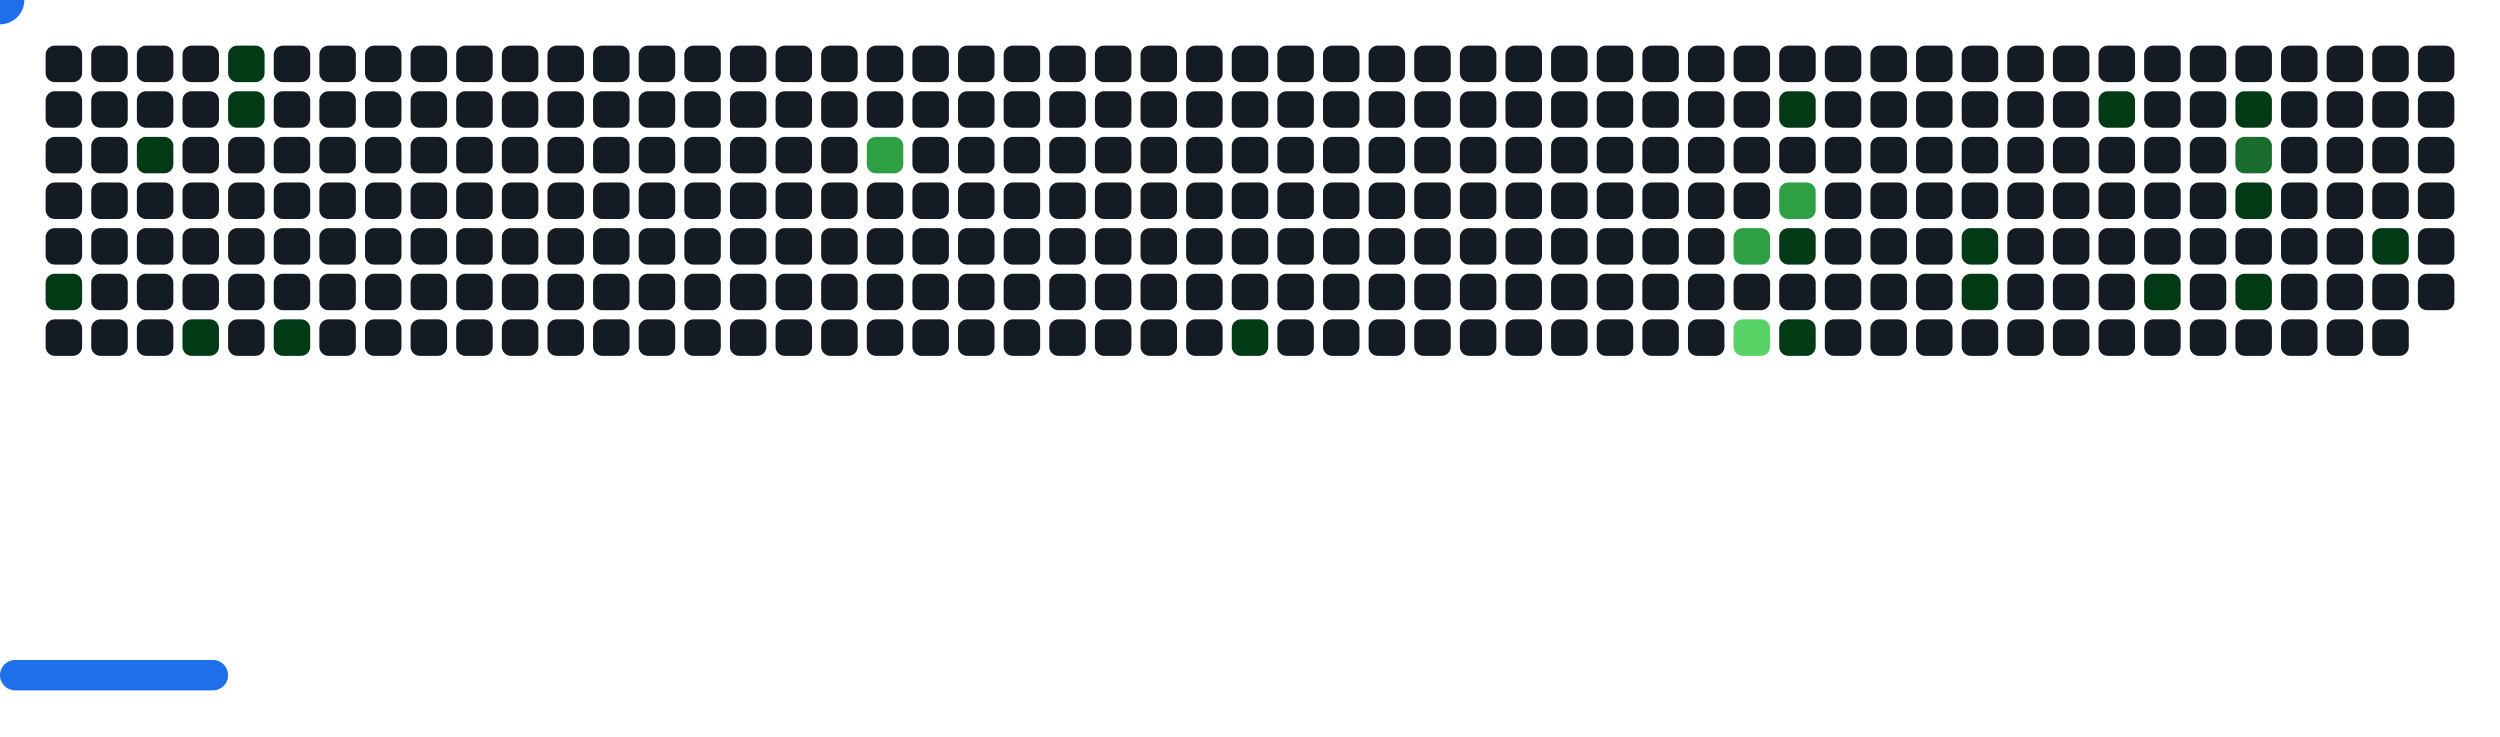
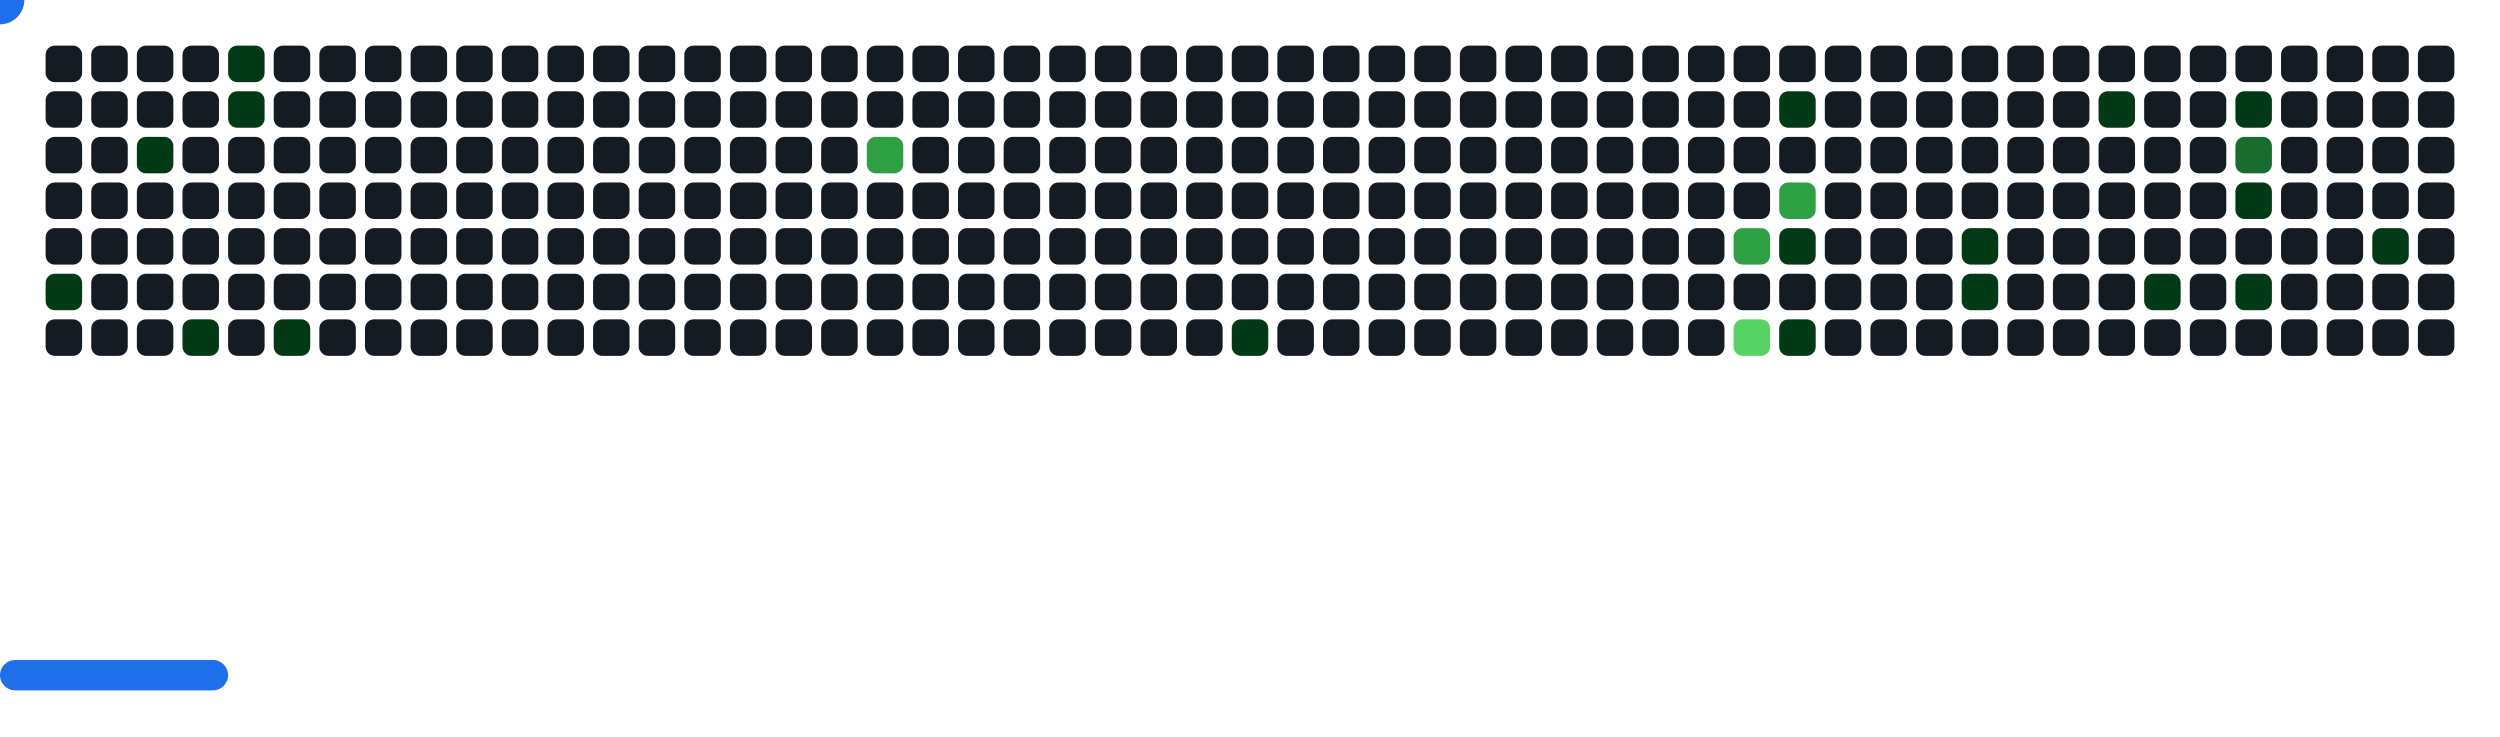
<svg xmlns="http://www.w3.org/2000/svg" width="822" height="242" viewBox="0 0 822 242">
  <style>.c0{fill:#151B23}.c1{fill:#033A16}.c2{fill:#196C2E}.c3{fill:#2EA043}.c4{fill:#56D364}</style>
  <defs>
    <symbol id="brick">
      <rect x="0" y="0" width="12" height="12" rx="3" />
    </symbol>
  </defs>
  <use href="#brick" x="15" y="15" class="c0" opacity="1" />
  <use href="#brick" x="15" y="30" class="c0" opacity="1" />
  <use href="#brick" x="15" y="45" class="c0" opacity="1" />
  <use href="#brick" x="15" y="60" class="c0" opacity="1" />
  <use href="#brick" x="15" y="75" class="c0" opacity="1" />
  <use href="#brick" x="15" y="90" fill="#033A16">
    <animate attributeName="fill" values="#033A16;#033A16;#151B23;#151B23" keyTimes="0;1;1;1" dur="41.4s" fill="freeze" repeatCount="indefinite" />
  </use>
  <use href="#brick" x="15" y="105" class="c0" opacity="1" />
  <use href="#brick" x="30" y="15" class="c0" opacity="1" />
  <use href="#brick" x="30" y="30" class="c0" opacity="1" />
  <use href="#brick" x="30" y="45" class="c0" opacity="1" />
  <use href="#brick" x="30" y="60" class="c0" opacity="1" />
  <use href="#brick" x="30" y="75" class="c0" opacity="1" />
  <use href="#brick" x="30" y="90" class="c0" opacity="1" />
  <use href="#brick" x="30" y="105" class="c0" opacity="1" />
  <use href="#brick" x="45" y="15" class="c0" opacity="1" />
  <use href="#brick" x="45" y="30" class="c0" opacity="1" />
  <use href="#brick" x="45" y="45" fill="#033A16">
    <animate attributeName="fill" values="#033A16;#033A16;#151B23;#151B23" keyTimes="0;0.126;0.126;1" dur="41.4s" fill="freeze" repeatCount="indefinite" />
  </use>
  <use href="#brick" x="45" y="60" class="c0" opacity="1" />
  <use href="#brick" x="45" y="75" class="c0" opacity="1" />
  <use href="#brick" x="45" y="90" class="c0" opacity="1" />
  <use href="#brick" x="45" y="105" class="c0" opacity="1" />
  <use href="#brick" x="60" y="15" class="c0" opacity="1" />
  <use href="#brick" x="60" y="30" class="c0" opacity="1" />
  <use href="#brick" x="60" y="45" class="c0" opacity="1" />
  <use href="#brick" x="60" y="60" class="c0" opacity="1" />
  <use href="#brick" x="60" y="75" class="c0" opacity="1" />
  <use href="#brick" x="60" y="90" class="c0" opacity="1" />
  <use href="#brick" x="60" y="105" fill="#033A16">
    <animate attributeName="fill" values="#033A16;#033A16;#151B23;#151B23" keyTimes="0;0.133;0.133;1" dur="41.4s" fill="freeze" repeatCount="indefinite" />
  </use>
  <use href="#brick" x="75" y="15" fill="#033A16">
    <animate attributeName="fill" values="#033A16;#033A16;#151B23;#151B23" keyTimes="0;0.994;0.994;1" dur="41.4s" fill="freeze" repeatCount="indefinite" />
  </use>
  <use href="#brick" x="75" y="30" fill="#033A16">
    <animate attributeName="fill" values="#033A16;#033A16;#151B23;#151B23" keyTimes="0;0.993;0.993;1" dur="41.4s" fill="freeze" repeatCount="indefinite" />
  </use>
  <use href="#brick" x="75" y="45" class="c0" opacity="1" />
  <use href="#brick" x="75" y="60" class="c0" opacity="1" />
  <use href="#brick" x="75" y="75" class="c0" opacity="1" />
  <use href="#brick" x="75" y="90" class="c0" opacity="1" />
  <use href="#brick" x="75" y="105" class="c0" opacity="1" />
  <use href="#brick" x="90" y="15" class="c0" opacity="1" />
  <use href="#brick" x="90" y="30" class="c0" opacity="1" />
  <use href="#brick" x="90" y="45" class="c0" opacity="1" />
  <use href="#brick" x="90" y="60" class="c0" opacity="1" />
  <use href="#brick" x="90" y="75" class="c0" opacity="1" />
  <use href="#brick" x="90" y="90" class="c0" opacity="1" />
  <use href="#brick" x="90" y="105" fill="#033A16">
    <animate attributeName="fill" values="#033A16;#033A16;#151B23;#151B23" keyTimes="0;0.485;0.485;1" dur="41.4s" fill="freeze" repeatCount="indefinite" />
  </use>
  <use href="#brick" x="105" y="15" class="c0" opacity="1" />
  <use href="#brick" x="105" y="30" class="c0" opacity="1" />
  <use href="#brick" x="105" y="45" class="c0" opacity="1" />
  <use href="#brick" x="105" y="60" class="c0" opacity="1" />
  <use href="#brick" x="105" y="75" class="c0" opacity="1" />
  <use href="#brick" x="105" y="90" class="c0" opacity="1" />
  <use href="#brick" x="105" y="105" class="c0" opacity="1" />
  <use href="#brick" x="120" y="15" class="c0" opacity="1" />
  <use href="#brick" x="120" y="30" class="c0" opacity="1" />
  <use href="#brick" x="120" y="45" class="c0" opacity="1" />
  <use href="#brick" x="120" y="60" class="c0" opacity="1" />
  <use href="#brick" x="120" y="75" class="c0" opacity="1" />
  <use href="#brick" x="120" y="90" class="c0" opacity="1" />
  <use href="#brick" x="120" y="105" class="c0" opacity="1" />
  <use href="#brick" x="135" y="15" class="c0" opacity="1" />
  <use href="#brick" x="135" y="30" class="c0" opacity="1" />
  <use href="#brick" x="135" y="45" class="c0" opacity="1" />
  <use href="#brick" x="135" y="60" class="c0" opacity="1" />
  <use href="#brick" x="135" y="75" class="c0" opacity="1" />
  <use href="#brick" x="135" y="90" class="c0" opacity="1" />
  <use href="#brick" x="135" y="105" class="c0" opacity="1" />
  <use href="#brick" x="150" y="15" class="c0" opacity="1" />
  <use href="#brick" x="150" y="30" class="c0" opacity="1" />
  <use href="#brick" x="150" y="45" class="c0" opacity="1" />
  <use href="#brick" x="150" y="60" class="c0" opacity="1" />
  <use href="#brick" x="150" y="75" class="c0" opacity="1" />
  <use href="#brick" x="150" y="90" class="c0" opacity="1" />
  <use href="#brick" x="150" y="105" class="c0" opacity="1" />
  <use href="#brick" x="165" y="15" class="c0" opacity="1" />
  <use href="#brick" x="165" y="30" class="c0" opacity="1" />
  <use href="#brick" x="165" y="45" class="c0" opacity="1" />
  <use href="#brick" x="165" y="60" class="c0" opacity="1" />
  <use href="#brick" x="165" y="75" class="c0" opacity="1" />
  <use href="#brick" x="165" y="90" class="c0" opacity="1" />
  <use href="#brick" x="165" y="105" class="c0" opacity="1" />
  <use href="#brick" x="180" y="15" class="c0" opacity="1" />
  <use href="#brick" x="180" y="30" class="c0" opacity="1" />
  <use href="#brick" x="180" y="45" class="c0" opacity="1" />
  <use href="#brick" x="180" y="60" class="c0" opacity="1" />
  <use href="#brick" x="180" y="75" class="c0" opacity="1" />
  <use href="#brick" x="180" y="90" class="c0" opacity="1" />
  <use href="#brick" x="180" y="105" class="c0" opacity="1" />
  <use href="#brick" x="195" y="15" class="c0" opacity="1" />
  <use href="#brick" x="195" y="30" class="c0" opacity="1" />
  <use href="#brick" x="195" y="45" class="c0" opacity="1" />
  <use href="#brick" x="195" y="60" class="c0" opacity="1" />
  <use href="#brick" x="195" y="75" class="c0" opacity="1" />
  <use href="#brick" x="195" y="90" class="c0" opacity="1" />
  <use href="#brick" x="195" y="105" class="c0" opacity="1" />
  <use href="#brick" x="210" y="15" class="c0" opacity="1" />
  <use href="#brick" x="210" y="30" class="c0" opacity="1" />
  <use href="#brick" x="210" y="45" class="c0" opacity="1" />
  <use href="#brick" x="210" y="60" class="c0" opacity="1" />
  <use href="#brick" x="210" y="75" class="c0" opacity="1" />
  <use href="#brick" x="210" y="90" class="c0" opacity="1" />
  <use href="#brick" x="210" y="105" class="c0" opacity="1" />
  <use href="#brick" x="225" y="15" class="c0" opacity="1" />
  <use href="#brick" x="225" y="30" class="c0" opacity="1" />
  <use href="#brick" x="225" y="45" class="c0" opacity="1" />
  <use href="#brick" x="225" y="60" class="c0" opacity="1" />
  <use href="#brick" x="225" y="75" class="c0" opacity="1" />
  <use href="#brick" x="225" y="90" class="c0" opacity="1" />
  <use href="#brick" x="225" y="105" class="c0" opacity="1" />
  <use href="#brick" x="240" y="15" class="c0" opacity="1" />
  <use href="#brick" x="240" y="30" class="c0" opacity="1" />
  <use href="#brick" x="240" y="45" class="c0" opacity="1" />
  <use href="#brick" x="240" y="60" class="c0" opacity="1" />
  <use href="#brick" x="240" y="75" class="c0" opacity="1" />
  <use href="#brick" x="240" y="90" class="c0" opacity="1" />
  <use href="#brick" x="240" y="105" class="c0" opacity="1" />
  <use href="#brick" x="255" y="15" class="c0" opacity="1" />
  <use href="#brick" x="255" y="30" class="c0" opacity="1" />
  <use href="#brick" x="255" y="45" class="c0" opacity="1" />
  <use href="#brick" x="255" y="60" class="c0" opacity="1" />
  <use href="#brick" x="255" y="75" class="c0" opacity="1" />
  <use href="#brick" x="255" y="90" class="c0" opacity="1" />
  <use href="#brick" x="255" y="105" class="c0" opacity="1" />
  <use href="#brick" x="270" y="15" class="c0" opacity="1" />
  <use href="#brick" x="270" y="30" class="c0" opacity="1" />
  <use href="#brick" x="270" y="45" class="c0" opacity="1" />
  <use href="#brick" x="270" y="60" class="c0" opacity="1" />
  <use href="#brick" x="270" y="75" class="c0" opacity="1" />
  <use href="#brick" x="270" y="90" class="c0" opacity="1" />
  <use href="#brick" x="270" y="105" class="c0" opacity="1" />
  <use href="#brick" x="285" y="15" class="c0" opacity="1" />
  <use href="#brick" x="285" y="30" class="c0" opacity="1" />
  <use href="#brick" x="285" y="45" fill="#2EA043">
    <animate attributeName="fill" values="#2EA043;#2EA043;#151B23;#151B23" keyTimes="0;0.272;0.272;1" dur="41.4s" fill="freeze" repeatCount="indefinite" />
  </use>
  <use href="#brick" x="285" y="60" class="c0" opacity="1" />
  <use href="#brick" x="285" y="75" class="c0" opacity="1" />
  <use href="#brick" x="285" y="90" class="c0" opacity="1" />
  <use href="#brick" x="285" y="105" class="c0" opacity="1" />
  <use href="#brick" x="300" y="15" class="c0" opacity="1" />
  <use href="#brick" x="300" y="30" class="c0" opacity="1" />
  <use href="#brick" x="300" y="45" class="c0" opacity="1" />
  <use href="#brick" x="300" y="60" class="c0" opacity="1" />
  <use href="#brick" x="300" y="75" class="c0" opacity="1" />
  <use href="#brick" x="300" y="90" class="c0" opacity="1" />
  <use href="#brick" x="300" y="105" class="c0" opacity="1" />
  <use href="#brick" x="315" y="15" class="c0" opacity="1" />
  <use href="#brick" x="315" y="30" class="c0" opacity="1" />
  <use href="#brick" x="315" y="45" class="c0" opacity="1" />
  <use href="#brick" x="315" y="60" class="c0" opacity="1" />
  <use href="#brick" x="315" y="75" class="c0" opacity="1" />
  <use href="#brick" x="315" y="90" class="c0" opacity="1" />
  <use href="#brick" x="315" y="105" class="c0" opacity="1" />
  <use href="#brick" x="330" y="15" class="c0" opacity="1" />
  <use href="#brick" x="330" y="30" class="c0" opacity="1" />
  <use href="#brick" x="330" y="45" class="c0" opacity="1" />
  <use href="#brick" x="330" y="60" class="c0" opacity="1" />
  <use href="#brick" x="330" y="75" class="c0" opacity="1" />
  <use href="#brick" x="330" y="90" class="c0" opacity="1" />
  <use href="#brick" x="330" y="105" class="c0" opacity="1" />
  <use href="#brick" x="345" y="15" class="c0" opacity="1" />
  <use href="#brick" x="345" y="30" class="c0" opacity="1" />
  <use href="#brick" x="345" y="45" class="c0" opacity="1" />
  <use href="#brick" x="345" y="60" class="c0" opacity="1" />
  <use href="#brick" x="345" y="75" class="c0" opacity="1" />
  <use href="#brick" x="345" y="90" class="c0" opacity="1" />
  <use href="#brick" x="345" y="105" class="c0" opacity="1" />
  <use href="#brick" x="360" y="15" class="c0" opacity="1" />
  <use href="#brick" x="360" y="30" class="c0" opacity="1" />
  <use href="#brick" x="360" y="45" class="c0" opacity="1" />
  <use href="#brick" x="360" y="60" class="c0" opacity="1" />
  <use href="#brick" x="360" y="75" class="c0" opacity="1" />
  <use href="#brick" x="360" y="90" class="c0" opacity="1" />
  <use href="#brick" x="360" y="105" class="c0" opacity="1" />
  <use href="#brick" x="375" y="15" class="c0" opacity="1" />
  <use href="#brick" x="375" y="30" class="c0" opacity="1" />
  <use href="#brick" x="375" y="45" class="c0" opacity="1" />
  <use href="#brick" x="375" y="60" class="c0" opacity="1" />
  <use href="#brick" x="375" y="75" class="c0" opacity="1" />
  <use href="#brick" x="375" y="90" class="c0" opacity="1" />
  <use href="#brick" x="375" y="105" class="c0" opacity="1" />
  <use href="#brick" x="390" y="15" class="c0" opacity="1" />
  <use href="#brick" x="390" y="30" class="c0" opacity="1" />
  <use href="#brick" x="390" y="45" class="c0" opacity="1" />
  <use href="#brick" x="390" y="60" class="c0" opacity="1" />
  <use href="#brick" x="390" y="75" class="c0" opacity="1" />
  <use href="#brick" x="390" y="90" class="c0" opacity="1" />
  <use href="#brick" x="390" y="105" class="c0" opacity="1" />
  <use href="#brick" x="405" y="15" class="c0" opacity="1" />
  <use href="#brick" x="405" y="30" class="c0" opacity="1" />
  <use href="#brick" x="405" y="45" class="c0" opacity="1" />
  <use href="#brick" x="405" y="60" class="c0" opacity="1" />
  <use href="#brick" x="405" y="75" class="c0" opacity="1" />
  <use href="#brick" x="405" y="90" class="c0" opacity="1" />
  <use href="#brick" x="405" y="105" fill="#033A16">
    <animate attributeName="fill" values="#033A16;#033A16;#151B23;#151B23" keyTimes="0;0.172;0.172;1" dur="41.4s" fill="freeze" repeatCount="indefinite" />
  </use>
  <use href="#brick" x="420" y="15" class="c0" opacity="1" />
  <use href="#brick" x="420" y="30" class="c0" opacity="1" />
  <use href="#brick" x="420" y="45" class="c0" opacity="1" />
  <use href="#brick" x="420" y="60" class="c0" opacity="1" />
  <use href="#brick" x="420" y="75" class="c0" opacity="1" />
  <use href="#brick" x="420" y="90" class="c0" opacity="1" />
  <use href="#brick" x="420" y="105" class="c0" opacity="1" />
  <use href="#brick" x="435" y="15" class="c0" opacity="1" />
  <use href="#brick" x="435" y="30" class="c0" opacity="1" />
  <use href="#brick" x="435" y="45" class="c0" opacity="1" />
  <use href="#brick" x="435" y="60" class="c0" opacity="1" />
  <use href="#brick" x="435" y="75" class="c0" opacity="1" />
  <use href="#brick" x="435" y="90" class="c0" opacity="1" />
  <use href="#brick" x="435" y="105" class="c0" opacity="1" />
  <use href="#brick" x="450" y="15" class="c0" opacity="1" />
  <use href="#brick" x="450" y="30" class="c0" opacity="1" />
  <use href="#brick" x="450" y="45" class="c0" opacity="1" />
  <use href="#brick" x="450" y="60" class="c0" opacity="1" />
  <use href="#brick" x="450" y="75" class="c0" opacity="1" />
  <use href="#brick" x="450" y="90" class="c0" opacity="1" />
  <use href="#brick" x="450" y="105" class="c0" opacity="1" />
  <use href="#brick" x="465" y="15" class="c0" opacity="1" />
  <use href="#brick" x="465" y="30" class="c0" opacity="1" />
  <use href="#brick" x="465" y="45" class="c0" opacity="1" />
  <use href="#brick" x="465" y="60" class="c0" opacity="1" />
  <use href="#brick" x="465" y="75" class="c0" opacity="1" />
  <use href="#brick" x="465" y="90" class="c0" opacity="1" />
  <use href="#brick" x="465" y="105" class="c0" opacity="1" />
  <use href="#brick" x="480" y="15" class="c0" opacity="1" />
  <use href="#brick" x="480" y="30" class="c0" opacity="1" />
  <use href="#brick" x="480" y="45" class="c0" opacity="1" />
  <use href="#brick" x="480" y="60" class="c0" opacity="1" />
  <use href="#brick" x="480" y="75" class="c0" opacity="1" />
  <use href="#brick" x="480" y="90" class="c0" opacity="1" />
  <use href="#brick" x="480" y="105" class="c0" opacity="1" />
  <use href="#brick" x="495" y="15" class="c0" opacity="1" />
  <use href="#brick" x="495" y="30" class="c0" opacity="1" />
  <use href="#brick" x="495" y="45" class="c0" opacity="1" />
  <use href="#brick" x="495" y="60" class="c0" opacity="1" />
  <use href="#brick" x="495" y="75" class="c0" opacity="1" />
  <use href="#brick" x="495" y="90" class="c0" opacity="1" />
  <use href="#brick" x="495" y="105" class="c0" opacity="1" />
  <use href="#brick" x="510" y="15" class="c0" opacity="1" />
  <use href="#brick" x="510" y="30" class="c0" opacity="1" />
  <use href="#brick" x="510" y="45" class="c0" opacity="1" />
  <use href="#brick" x="510" y="60" class="c0" opacity="1" />
  <use href="#brick" x="510" y="75" class="c0" opacity="1" />
  <use href="#brick" x="510" y="90" class="c0" opacity="1" />
  <use href="#brick" x="510" y="105" class="c0" opacity="1" />
  <use href="#brick" x="525" y="15" class="c0" opacity="1" />
  <use href="#brick" x="525" y="30" class="c0" opacity="1" />
  <use href="#brick" x="525" y="45" class="c0" opacity="1" />
  <use href="#brick" x="525" y="60" class="c0" opacity="1" />
  <use href="#brick" x="525" y="75" class="c0" opacity="1" />
  <use href="#brick" x="525" y="90" class="c0" opacity="1" />
  <use href="#brick" x="525" y="105" class="c0" opacity="1" />
  <use href="#brick" x="540" y="15" class="c0" opacity="1" />
  <use href="#brick" x="540" y="30" class="c0" opacity="1" />
  <use href="#brick" x="540" y="45" class="c0" opacity="1" />
  <use href="#brick" x="540" y="60" class="c0" opacity="1" />
  <use href="#brick" x="540" y="75" class="c0" opacity="1" />
  <use href="#brick" x="540" y="90" class="c0" opacity="1" />
  <use href="#brick" x="540" y="105" class="c0" opacity="1" />
  <use href="#brick" x="555" y="15" class="c0" opacity="1" />
  <use href="#brick" x="555" y="30" class="c0" opacity="1" />
  <use href="#brick" x="555" y="45" class="c0" opacity="1" />
  <use href="#brick" x="555" y="60" class="c0" opacity="1" />
  <use href="#brick" x="555" y="75" class="c0" opacity="1" />
  <use href="#brick" x="555" y="90" class="c0" opacity="1" />
  <use href="#brick" x="555" y="105" class="c0" opacity="1" />
  <use href="#brick" x="570" y="15" class="c0" opacity="1" />
  <use href="#brick" x="570" y="30" class="c0" opacity="1" />
  <use href="#brick" x="570" y="45" class="c0" opacity="1" />
  <use href="#brick" x="570" y="60" class="c0" opacity="1" />
  <use href="#brick" x="570" y="75" fill="#2EA043">
    <animate attributeName="fill" values="#2EA043;#2EA043;#151B23;#151B23" keyTimes="0;0.365;0.365;1" dur="41.4s" fill="freeze" repeatCount="indefinite" />
  </use>
  <use href="#brick" x="570" y="90" class="c0" opacity="1" />
  <use href="#brick" x="570" y="105" fill="#56D364">
    <animate attributeName="fill" values="#56D364;#56D364;#151B23;#151B23" keyTimes="0;0.191;0.191;1" dur="41.4s" fill="freeze" repeatCount="indefinite" />
  </use>
  <use href="#brick" x="585" y="15" class="c0" opacity="1" />
  <use href="#brick" x="585" y="30" fill="#033A16">
    <animate attributeName="fill" values="#033A16;#033A16;#151B23;#151B23" keyTimes="0;0.018;0.018;1" dur="41.4s" fill="freeze" repeatCount="indefinite" />
  </use>
  <use href="#brick" x="585" y="45" class="c0" opacity="1" />
  <use href="#brick" x="585" y="60" fill="#2EA043">
    <animate attributeName="fill" values="#2EA043;#2EA043;#151B23;#151B23" keyTimes="0;0.02;0.02;1" dur="41.4s" fill="freeze" repeatCount="indefinite" />
  </use>
  <use href="#brick" x="585" y="75" fill="#033A16">
    <animate attributeName="fill" values="#033A16;#033A16;#151B23;#151B23" keyTimes="0;0.367;0.367;1" dur="41.4s" fill="freeze" repeatCount="indefinite" />
  </use>
  <use href="#brick" x="585" y="90" class="c0" opacity="1" />
  <use href="#brick" x="585" y="105" fill="#033A16">
    <animate attributeName="fill" values="#033A16;#033A16;#151B23;#151B23" keyTimes="0;0.239;0.239;1" dur="41.4s" fill="freeze" repeatCount="indefinite" />
  </use>
  <use href="#brick" x="600" y="15" class="c0" opacity="1" />
  <use href="#brick" x="600" y="30" class="c0" opacity="1" />
  <use href="#brick" x="600" y="45" class="c0" opacity="1" />
  <use href="#brick" x="600" y="60" class="c0" opacity="1" />
  <use href="#brick" x="600" y="75" class="c0" opacity="1" />
  <use href="#brick" x="600" y="90" class="c0" opacity="1" />
  <use href="#brick" x="600" y="105" class="c0" opacity="1" />
  <use href="#brick" x="615" y="15" class="c0" opacity="1" />
  <use href="#brick" x="615" y="30" class="c0" opacity="1" />
  <use href="#brick" x="615" y="45" class="c0" opacity="1" />
  <use href="#brick" x="615" y="60" class="c0" opacity="1" />
  <use href="#brick" x="615" y="75" class="c0" opacity="1" />
  <use href="#brick" x="615" y="90" class="c0" opacity="1" />
  <use href="#brick" x="615" y="105" class="c0" opacity="1" />
  <use href="#brick" x="630" y="15" class="c0" opacity="1" />
  <use href="#brick" x="630" y="30" class="c0" opacity="1" />
  <use href="#brick" x="630" y="45" class="c0" opacity="1" />
  <use href="#brick" x="630" y="60" class="c0" opacity="1" />
  <use href="#brick" x="630" y="75" class="c0" opacity="1" />
  <use href="#brick" x="630" y="90" class="c0" opacity="1" />
  <use href="#brick" x="630" y="105" class="c0" opacity="1" />
  <use href="#brick" x="645" y="15" class="c0" opacity="1" />
  <use href="#brick" x="645" y="30" class="c0" opacity="1" />
  <use href="#brick" x="645" y="45" class="c0" opacity="1" />
  <use href="#brick" x="645" y="60" class="c0" opacity="1" />
  <use href="#brick" x="645" y="75" fill="#033A16">
    <animate attributeName="fill" values="#033A16;#033A16;#151B23;#151B23" keyTimes="0;0.406;0.406;1" dur="41.4s" fill="freeze" repeatCount="indefinite" />
  </use>
  <use href="#brick" x="645" y="90" fill="#033A16">
    <animate attributeName="fill" values="#033A16;#033A16;#151B23;#151B23" keyTimes="0;0.548;0.548;1" dur="41.4s" fill="freeze" repeatCount="indefinite" />
  </use>
  <use href="#brick" x="645" y="105" class="c0" opacity="1" />
  <use href="#brick" x="660" y="15" class="c0" opacity="1" />
  <use href="#brick" x="660" y="30" class="c0" opacity="1" />
  <use href="#brick" x="660" y="45" class="c0" opacity="1" />
  <use href="#brick" x="660" y="60" class="c0" opacity="1" />
  <use href="#brick" x="660" y="75" class="c0" opacity="1" />
  <use href="#brick" x="660" y="90" class="c0" opacity="1" />
  <use href="#brick" x="660" y="105" class="c0" opacity="1" />
  <use href="#brick" x="675" y="15" class="c0" opacity="1" />
  <use href="#brick" x="675" y="30" class="c0" opacity="1" />
  <use href="#brick" x="675" y="45" class="c0" opacity="1" />
  <use href="#brick" x="675" y="60" class="c0" opacity="1" />
  <use href="#brick" x="675" y="75" class="c0" opacity="1" />
  <use href="#brick" x="675" y="90" class="c0" opacity="1" />
  <use href="#brick" x="675" y="105" class="c0" opacity="1" />
  <use href="#brick" x="690" y="15" class="c0" opacity="1" />
  <use href="#brick" x="690" y="30" fill="#033A16">
    <animate attributeName="fill" values="#033A16;#033A16;#151B23;#151B23" keyTimes="0;0.401;0.401;1" dur="41.4s" fill="freeze" repeatCount="indefinite" />
  </use>
  <use href="#brick" x="690" y="45" class="c0" opacity="1" />
  <use href="#brick" x="690" y="60" class="c0" opacity="1" />
  <use href="#brick" x="690" y="75" class="c0" opacity="1" />
  <use href="#brick" x="690" y="90" class="c0" opacity="1" />
  <use href="#brick" x="690" y="105" class="c0" opacity="1" />
  <use href="#brick" x="705" y="15" class="c0" opacity="1" />
  <use href="#brick" x="705" y="30" class="c0" opacity="1" />
  <use href="#brick" x="705" y="45" class="c0" opacity="1" />
  <use href="#brick" x="705" y="60" class="c0" opacity="1" />
  <use href="#brick" x="705" y="75" class="c0" opacity="1" />
  <use href="#brick" x="705" y="90" fill="#033A16">
    <animate attributeName="fill" values="#033A16;#033A16;#151B23;#151B23" keyTimes="0;0.032;0.032;1" dur="41.4s" fill="freeze" repeatCount="indefinite" />
  </use>
  <use href="#brick" x="705" y="105" class="c0" opacity="1" />
  <use href="#brick" x="720" y="15" class="c0" opacity="1" />
  <use href="#brick" x="720" y="30" class="c0" opacity="1" />
  <use href="#brick" x="720" y="45" class="c0" opacity="1" />
  <use href="#brick" x="720" y="60" class="c0" opacity="1" />
  <use href="#brick" x="720" y="75" class="c0" opacity="1" />
  <use href="#brick" x="720" y="90" class="c0" opacity="1" />
  <use href="#brick" x="720" y="105" class="c0" opacity="1" />
  <use href="#brick" x="735" y="15" class="c0" opacity="1" />
  <use href="#brick" x="735" y="30" fill="#033A16">
    <animate attributeName="fill" values="#033A16;#033A16;#151B23;#151B23" keyTimes="0;0.048;0.048;1" dur="41.4s" fill="freeze" repeatCount="indefinite" />
  </use>
  <use href="#brick" x="735" y="45" fill="#196C2E">
    <animate attributeName="fill" values="#196C2E;#196C2E;#151B23;#151B23" keyTimes="0;0.048;0.048;1" dur="41.4s" fill="freeze" repeatCount="indefinite" />
  </use>
  <use href="#brick" x="735" y="60" fill="#033A16">
    <animate attributeName="fill" values="#033A16;#033A16;#151B23;#151B23" keyTimes="0;0.036;0.036;1" dur="41.4s" fill="freeze" repeatCount="indefinite" />
  </use>
  <use href="#brick" x="735" y="75" class="c0" opacity="1" />
  <use href="#brick" x="735" y="90" fill="#033A16">
    <animate attributeName="fill" values="#033A16;#033A16;#151B23;#151B23" keyTimes="0;0.038;0.038;1" dur="41.4s" fill="freeze" repeatCount="indefinite" />
  </use>
  <use href="#brick" x="735" y="105" class="c0" opacity="1" />
  <use href="#brick" x="750" y="15" class="c0" opacity="1" />
  <use href="#brick" x="750" y="30" class="c0" opacity="1" />
  <use href="#brick" x="750" y="45" class="c0" opacity="1" />
  <use href="#brick" x="750" y="60" class="c0" opacity="1" />
  <use href="#brick" x="750" y="75" class="c0" opacity="1" />
  <use href="#brick" x="750" y="90" class="c0" opacity="1" />
  <use href="#brick" x="750" y="105" class="c0" opacity="1" />
  <use href="#brick" x="765" y="15" class="c0" opacity="1" />
  <use href="#brick" x="765" y="30" class="c0" opacity="1" />
  <use href="#brick" x="765" y="45" class="c0" opacity="1" />
  <use href="#brick" x="765" y="60" class="c0" opacity="1" />
  <use href="#brick" x="765" y="75" class="c0" opacity="1" />
  <use href="#brick" x="765" y="90" class="c0" opacity="1" />
  <use href="#brick" x="765" y="105" class="c0" opacity="1" />
  <use href="#brick" x="780" y="15" class="c0" opacity="1" />
  <use href="#brick" x="780" y="30" class="c0" opacity="1" />
  <use href="#brick" x="780" y="45" class="c0" opacity="1" />
  <use href="#brick" x="780" y="60" class="c0" opacity="1" />
  <use href="#brick" x="780" y="75" fill="#033A16">
    <animate attributeName="fill" values="#033A16;#033A16;#151B23;#151B23" keyTimes="0;0.215;0.215;1" dur="41.4s" fill="freeze" repeatCount="indefinite" />
  </use>
  <use href="#brick" x="780" y="90" class="c0" opacity="1" />
  <use href="#brick" x="780" y="105" class="c0" opacity="1" />
  <use href="#brick" x="795" y="15" class="c0" opacity="1" />
  <use href="#brick" x="795" y="30" class="c0" opacity="1" />
  <use href="#brick" x="795" y="45" class="c0" opacity="1" />
  <use href="#brick" x="795" y="60" class="c0" opacity="1" />
  <use href="#brick" x="795" y="75" class="c0" opacity="1" />
  <use href="#brick" x="795" y="90" class="c0" opacity="1" />
+   <use href="#brick" x="795" y="105" class="c0" opacity="1" />
  <g transform="translate(0,217)">
    <rect y="0" width="75" height="10" rx="5" fill="#1F6FEB">
      <animate attributeName="x" values="374;381;388;395;402;409;416;423;430;437;444;451;458;465;472;480;487;494;501;508;515;522;529;536;543;550;557;564;571;579;586;593;600;607;614;621;628;635;642;649;656;663;670;678;685;692;699;706;713;720;727;732;732;732;732;732;732;732;727;720;713;706;699;692;685;678;670;663;656;649;642;635;628;621;614;607;600;593;586;579;571;564;557;550;543;536;529;522;515;508;501;494;487;480;472;465;458;451;444;437;430;423;416;409;402;395;388;381;373;366;359;352;345;338;331;324;317;310;303;296;289;282;275;267;260;253;246;239;232;225;218;211;204;197;190;183;176;168;161;154;147;140;133;126;119;112;105;98;91;84;77;69;62;55;48;41;34;27;20;15;15;15;15;15;15;15;20;27;34;41;48;55;62;69;77;84;91;98;105;112;119;126;133;140;147;154;161;168;176;183;190;197;204;211;218;225;232;239;246;253;260;267;275;282;289;296;303;310;317;324;331;338;345;352;359;366;373;381;388;395;402;409;416;423;430;437;444;451;458;465;472;480;487;494;501;508;515;522;529;536;543;550;557;564;571;579;586;593;600;607;614;621;628;635;642;649;656;663;670;678;685;692;699;706;713;720;727;732;732;732;732;732;732;732;727;720;713;706;699;692;685;678;670;663;656;649;642;635;628;621;614;607;600;593;586;579;571;564;557;550;543;536;529;522;515;508;501;494;487;480;472;465;458;451;444;437;430;423;416;409;402;395;388;381;373;366;359;352;345;338;331;324;317;310;303;296;289;282;275;267;260;253;246;239;232;225;218;211;204;197;190;183;176;168;161;154;147;140;133;126;119;112;105;98;91;84;77;69;62;55;48;41;34;27;20;15;15;15;15;15;15;15;20;27;34;41;48;55;62;69;77;84;91;98;105;112;119;126;133;140;147;154;161;168;176;183;190;197;204;211;218;225;232;239;246;253;260;267;275;282;289;296;303;310;317;324;331;338;345;352;359;366;373;381;388;395;402;409;416;423;430;437;444;451;458;465;472;480;487;494;501;508;515;522;529;536;543;550;557;564;571;579;586;593;600;607;614;621;628;635;642;649;656;663;670;678;685;692;699;706;713;720;727;732;732;732;732;732;732;732;727;720;713;706;699;692;685;678;670;663;656;649;642;635;628;621;614;607;600;593;586;579;571;564;557;550;543;536;529;522;515;508;501;494;487;480;472;465;458;451;444;437;430;423;416;409;402;395;388;381;373;366;359;352;345;338;331;324;317;310;303;296;289;282;275;267;260;253;246;239;232;225;218;211;204;197;190;183;176;168;161;154;147;140;133;126;119;112;105;98;91;84;77;69;62;55;48;41;34;27;20;15;15;15;15;15;15;15;20;27;34;41;48;55;62;69;77;84;91;98;105;112;119;126;133;140;147;154;161;168;176;183;190;197;204;211;218;225;232;239;246;253;260;267;275;282;289;296;303;310;317;324;331;338;345;352;359;366;373;381;388;395;402;409;416;423;430;437;444;451;458;465;472;480;487;494;501;508;515;522;529;536;543;550;557;564;571;579;586;593;600;607;614;621;628;635;642;649;656;663;670;678;685;692;699;706;713;720;727;732;732;732;732;732;732;732;727;720;713;706;699;692;685;678;670;663;656;649;642;635;628;621;614;607;600;593;586;579;571;564;557;550;543;536;529;522;515;508;501;494;487;480;472;465;458;451;444;437;430;423;416;409;402;395;388;381;373;366;359;352;345;338;331;324;317;310;303;296;289;282;275;267;260;253;246;239;232;225;218;211;204;197;190;183;176;168;161;154;147;140;133;126;119;112;105;98;91;84;77;69;62;55;48;41;34;27;20;15;15;15;15;15;15;15;20;27;34;41;48;55;62;69;77;84;91;98;105;112;119;126;133;140;147;154;161;168;176;183;190;197;204;211;218;225;232;239;246;253;260;267;275;282;289;296;303;310;317;324;331;338;345;352;359;366;373;381;388;395;402;409;416;423;430;437;444;451;458;465;472;480;487;494;501;508;515;522;529;536;543;550;557;564;571;579;586;593;600;607;614;621;628;635;642;649;656;663;670;678;685;692;699;706;713;720;727;732;732;732;732;732;732;732;727;720;713;706;699;692;685;678;670;663;656;649;642;635;628;621;614;607;600;593;586;579;571;564;557;550;543;536;529;522;515;508;501;494;487;480;472;465;458;451;444;437;430;423;416;409;402;395;388;381;373;366;359;352;345;338;331;324;317;310;303;296;289;282;275;267;260;253;246;239;232;225;218;211;204;197;190;183;176;168;161;154;147;140;133;126;119;112;105;98;91;84;77;69;62;55;48;41;34;27;20;15;15;15;15;15;15;15;20;27;34;41;48;55;62;69;77;84;91;98;105;112;119;126;133;140;147;154;161;168;176;183;190;197;204;211;218;225;232;239;246;253;260;267;275;282;289;296;303;310;317;324;331;338;345;352;359;366;373;381;388;395;402;409;416;423;430;437;444;451;458;465;472;480;487;494;501;508;515;522;529;536;543;550;557;564;571;579;586;593;600;607;614;621;628;635;642;649;656;663;670;678;685;692;699;706;713;720;727;732;732;732;732;732;732;732;727;720;713;706;699;692;685;678;670;663;656;649;642;635;628;621;614;607;600;593;586;579;571;564;557;550;543;536;529;522;515;508;501;494;487;480;472;465;458;451;444;437;430;423;416;409;402;395;388;381;373;366;359;352;345;338;331;324;317;310;303;296;289;282;275;267;260;253;246;239;232;225;218;211;204;197;190;183;176;168;161;154;147;140;133;126;119;112;105;98;91;84;77;69;62;55;48;41;34;27;20;15;15;15" dur="41.4s" repeatCount="indefinite" />
    </rect>
  </g>
  <circle r="8" fill="#1F6FEB">
    <animate attributeName="cx" values="418;425;432;439;446;453;460;468;475;482;489;496;503;510;517;524;531;538;545;552;559;567;574;581;588;595;602;609;616;623;630;637;644;651;658;666;673;680;687;694;701;708;715;722;729;736;743;750;757;765;772;779;786;793;786;779;772;765;757;750;743;736;729;722;715;708;701;694;687;680;673;666;658;651;644;637;630;623;616;609;602;595;588;581;574;567;559;552;545;538;531;524;517;510;503;496;489;482;475;468;460;453;446;439;432;425;418;411;404;397;390;383;376;369;362;354;347;340;333;326;319;312;305;298;291;284;277;270;263;255;248;241;234;227;220;213;206;199;192;185;178;171;164;156;149;142;135;128;121;114;107;100;93;86;79;72;65;57;50;43;36;29;36;43;50;57;65;72;79;86;93;100;107;114;121;128;135;142;149;156;164;171;178;185;192;199;206;213;220;227;234;241;248;255;263;270;277;284;291;298;305;312;319;326;333;340;347;354;362;369;376;383;390;397;404;411;418;425;432;439;446;453;460;468;475;482;489;496;503;510;517;524;531;538;545;552;559;567;574;581;588;595;602;609;616;623;630;637;644;651;658;666;673;680;687;694;701;708;715;722;729;736;743;750;757;765;772;779;786;793;786;779;772;765;757;750;743;736;729;722;715;708;701;694;687;680;673;666;658;651;644;637;630;623;616;609;602;595;588;581;574;567;559;552;545;538;531;524;517;510;503;496;489;482;475;468;460;453;446;439;432;425;418;411;404;397;390;383;376;369;362;354;347;340;333;326;319;312;305;298;291;284;277;270;263;255;248;241;234;227;220;213;206;199;192;185;178;171;164;156;149;142;135;128;121;114;107;100;93;86;79;72;65;57;50;43;36;29;36;43;50;57;65;72;79;86;93;100;107;114;121;128;135;142;149;156;164;171;178;185;192;199;206;213;220;227;234;241;248;255;263;270;277;284;291;298;305;312;319;326;333;340;347;354;362;369;376;383;390;397;404;411;418;425;432;439;446;453;460;468;475;482;489;496;503;510;517;524;531;538;545;552;559;567;574;581;588;595;602;609;616;623;630;637;644;651;658;666;673;680;687;694;701;708;715;722;729;736;743;750;757;765;772;779;786;793;786;779;772;765;757;750;743;736;729;722;715;708;701;694;687;680;673;666;658;651;644;637;630;623;616;609;602;595;588;581;574;567;559;552;545;538;531;524;517;510;503;496;489;482;475;468;460;453;446;439;432;425;418;411;404;397;390;383;376;369;362;354;347;340;333;326;319;312;305;298;291;284;277;270;263;255;248;241;234;227;220;213;206;199;192;185;178;171;164;156;149;142;135;128;121;114;107;100;93;86;79;72;65;57;50;43;36;29;36;43;50;57;65;72;79;86;93;100;107;114;121;128;135;142;149;156;164;171;178;185;192;199;206;213;220;227;234;241;248;255;263;270;277;284;291;298;305;312;319;326;333;340;347;354;362;369;376;383;390;397;404;411;418;425;432;439;446;453;460;468;475;482;489;496;503;510;517;524;531;538;545;552;559;567;574;581;588;595;602;609;616;623;630;637;644;651;658;666;673;680;687;694;701;708;715;722;729;736;743;750;757;765;772;779;786;793;786;779;772;765;757;750;743;736;729;722;715;708;701;694;687;680;673;666;658;651;644;637;630;623;616;609;602;595;588;581;574;567;559;552;545;538;531;524;517;510;503;496;489;482;475;468;460;453;446;439;432;425;418;411;404;397;390;383;376;369;362;354;347;340;333;326;319;312;305;298;291;284;277;270;263;255;248;241;234;227;220;213;206;199;192;185;178;171;164;156;149;142;135;128;121;114;107;100;93;86;79;72;65;57;50;43;36;29;36;43;50;57;65;72;79;86;93;100;107;114;121;128;135;142;149;156;164;171;178;185;192;199;206;213;220;227;234;241;248;255;263;270;277;284;291;298;305;312;319;326;333;340;347;354;362;369;376;383;390;397;404;411;418;425;432;439;446;453;460;468;475;482;489;496;503;510;517;524;531;538;545;552;559;567;574;581;588;595;602;609;616;623;630;637;644;651;658;666;673;680;687;694;701;708;715;722;729;736;743;750;757;765;772;779;786;793;786;779;772;765;757;750;743;736;729;722;715;708;701;694;687;680;673;666;658;651;644;637;630;623;616;609;602;595;588;581;574;567;559;552;545;538;531;524;517;510;503;496;489;482;475;468;460;453;446;439;432;425;418;411;404;397;390;383;376;369;362;354;347;340;333;326;319;312;305;298;291;284;277;270;263;255;248;241;234;227;220;213;206;199;192;185;178;171;164;156;149;142;135;128;121;114;107;100;93;86;79;72;65;57;50;43;36;29;36;43;50;57;65;72;79;86;93;100;107;114;121;128;135;142;149;156;164;171;178;185;192;199;206;213;220;227;234;241;248;255;263;270;277;284;291;298;305;312;319;326;333;340;347;354;362;369;376;383;390;397;404;411;418;425;432;439;446;453;460;468;475;482;489;496;503;510;517;524;531;538;545;552;559;567;574;581;588;595;602;609;616;623;630;637;644;651;658;666;673;680;687;694;701;708;715;722;729;736;743;750;757;765;772;779;786;793;786;779;772;765;757;750;743;736;729;722;715;708;701;694;687;680;673;666;658;651;644;637;630;623;616;609;602;595;588;581;574;567;559;552;545;538;531;524;517;510;503;496;489;482;475;468;460;453;446;439;432;425;418;411;404;397;390;383;376;369;362;354;347;340;333;326;319;312;305;298;291;284;277;270;263;255;248;241;234;227;220;213;206;199;192;185;178;171;164;156;149;142;135;128;121;114;107;100;93;86;79;72;65;57;50;43;36;29" dur="41.4s" repeatCount="indefinite" />
    <animate attributeName="cy" values="205;198;191;184;177;170;163;155;148;141;134;127;120;113;106;99;92;85;78;71;64;56;49;42;49;56;49;42;35;28;35;42;49;56;64;71;78;85;92;99;106;99;92;85;78;71;78;85;78;71;64;56;49;42;35;28;35;42;49;56;49;56;64;71;78;85;92;99;106;113;120;127;134;141;148;155;163;170;177;184;191;198;209;202;195;188;181;174;167;160;152;145;138;131;124;117;110;103;96;89;82;75;68;61;53;46;39;32;25;32;39;46;53;61;68;75;82;89;96;103;110;117;124;131;138;145;152;160;167;174;181;188;195;209;202;195;188;181;174;167;160;152;145;138;131;124;117;110;103;96;89;82;75;68;61;53;46;53;61;68;75;82;89;96;103;110;103;96;89;82;75;68;61;53;46;39;32;25;32;39;46;53;61;68;75;82;89;96;103;110;117;124;131;138;145;152;160;167;174;181;188;195;209;202;195;188;181;174;167;160;152;145;138;131;124;131;138;145;152;160;167;174;181;188;195;209;202;195;188;181;174;167;160;152;145;138;131;124;131;138;145;152;160;167;174;181;188;195;209;202;195;188;181;174;167;160;152;145;138;131;124;117;110;103;96;89;82;75;82;89;96;103;110;117;124;131;138;145;152;160;167;174;181;188;195;209;202;195;188;181;174;167;160;152;145;138;131;124;131;138;145;152;160;167;174;181;188;195;209;202;195;188;181;174;167;160;152;145;138;131;124;117;110;103;96;89;82;75;68;61;53;46;39;32;25;32;39;46;53;46;39;32;25;32;39;46;53;61;68;75;82;89;96;103;110;117;124;131;138;145;152;160;167;174;181;188;195;209;202;195;188;181;174;167;160;152;145;138;131;124;117;110;103;96;89;82;75;68;61;53;46;39;32;25;32;39;46;53;61;68;75;82;89;96;103;110;117;124;131;138;145;152;160;167;174;181;188;195;209;202;195;188;181;174;167;160;152;145;138;131;124;117;110;103;96;89;82;75;68;61;53;46;39;32;25;32;39;46;53;61;68;75;82;89;82;75;82;89;96;103;110;117;124;131;138;145;152;160;167;174;181;188;195;209;202;195;188;181;174;167;160;152;145;138;131;124;117;110;103;96;89;82;75;68;61;53;46;39;46;53;61;68;75;82;89;82;75;68;61;53;46;39;32;25;32;39;46;53;61;68;75;82;89;96;103;110;117;124;131;138;145;152;160;167;174;181;188;195;209;202;195;188;181;174;167;160;152;145;138;131;124;117;110;103;96;89;82;75;68;61;53;46;39;32;25;32;39;46;53;61;68;75;82;89;96;103;110;117;124;131;138;145;152;160;167;174;181;188;195;209;202;195;188;181;174;167;160;152;145;138;131;124;117;124;131;138;145;152;160;167;174;181;188;195;209;202;195;188;181;174;167;160;152;145;138;131;124;117;110;103;96;89;82;75;68;61;53;46;39;32;25;32;39;46;53;61;68;75;82;89;96;103;110;117;124;131;138;145;152;160;167;174;181;188;195;209;202;195;188;181;174;167;160;152;145;138;131;124;117;110;103;110;117;124;131;138;145;152;160;167;174;181;188;195;209;202;195;188;181;174;167;160;152;145;138;131;124;117;110;103;96;89;82;75;68;61;53;46;39;32;25;32;39;46;53;61;68;75;82;89;96;103;110;117;124;131;138;145;152;160;167;174;181;188;195;209;202;195;188;181;174;167;160;152;145;138;131;124;117;110;103;96;89;82;75;68;61;53;46;39;32;25;32;39;46;53;61;68;75;82;89;96;103;110;117;124;131;138;145;152;160;167;174;181;188;195;209;202;195;188;181;174;167;160;152;145;138;131;124;117;110;103;96;89;82;75;68;61;53;46;39;32;25;32;39;46;53;61;68;75;82;89;96;103;110;117;124;131;138;145;152;160;167;174;181;188;195;209;202;195;188;181;174;167;160;152;145;138;131;124;117;110;103;96;89;82;75;68;61;53;46;39;32;25;32;39;46;53;61;68;75;82;89;96;103;110;117;124;131;138;145;152;160;167;174;181;188;195;209;202;195;188;181;174;167;160;152;145;138;131;124;117;110;103;96;89;82;75;68;61;53;46;39;32;25;32;39;46;53;61;68;75;82;89;96;103;110;117;124;131;138;145;152;160;167;174;181;188;195;209;202;195;188;181;174;167;160;152;145;138;131;124;117;110;103;96;89;82;75;68;61;53;46;39;32;25;32;39;46;53;61;68;75;82;89;96;103;110;117;124;131;138;145;152;160;167;174;181;188;195;209;202;195;188;181;174;167;160;152;145;138;131;124;117;110;103;96;89;82;75;68;61;53;46;39;32;25;32;39;46;53;61;68;75;82;89;96;103;110;117;124;131;138;145;152;160;167;174;181;188;195;209;202;195;188;181;174;167;160;152;145;138;131;124;117;110;103;96;89;82;75;68;61;53;46;39;32;25;32;39;46;53;61;68;75;82;89;96;103;110;117;124;131;138;145;152;160;167;174;181;188;195;209;202;195;188;181;174;167;160;152;145;138;131;124;117;110;103;96;89;82;75;68;61;53;46;39;32;25;32;39;46;53;61;68;75;82;89;96;103;110;117;124;131;138;145;152;160;167;174;181;188;195;209;202;195;188;181;174;167;160;152;145;138;131;124;117;110;103;96;89;82;75;68;61;53;46;39;32;25;32;39;46;53;61;68;75;82;89;96;103;110;117;124;131;138;145;152;160;167;174;181;188;195;209;202;195;188;181;174;167;160;152;145;138;131;124;117;110;103;96;89;82;75;68;61;53;46;39;32;25;32;39;32;39;46;53;61;68;75;82;89" dur="41.4s" repeatCount="indefinite" />
  </circle>
</svg>
